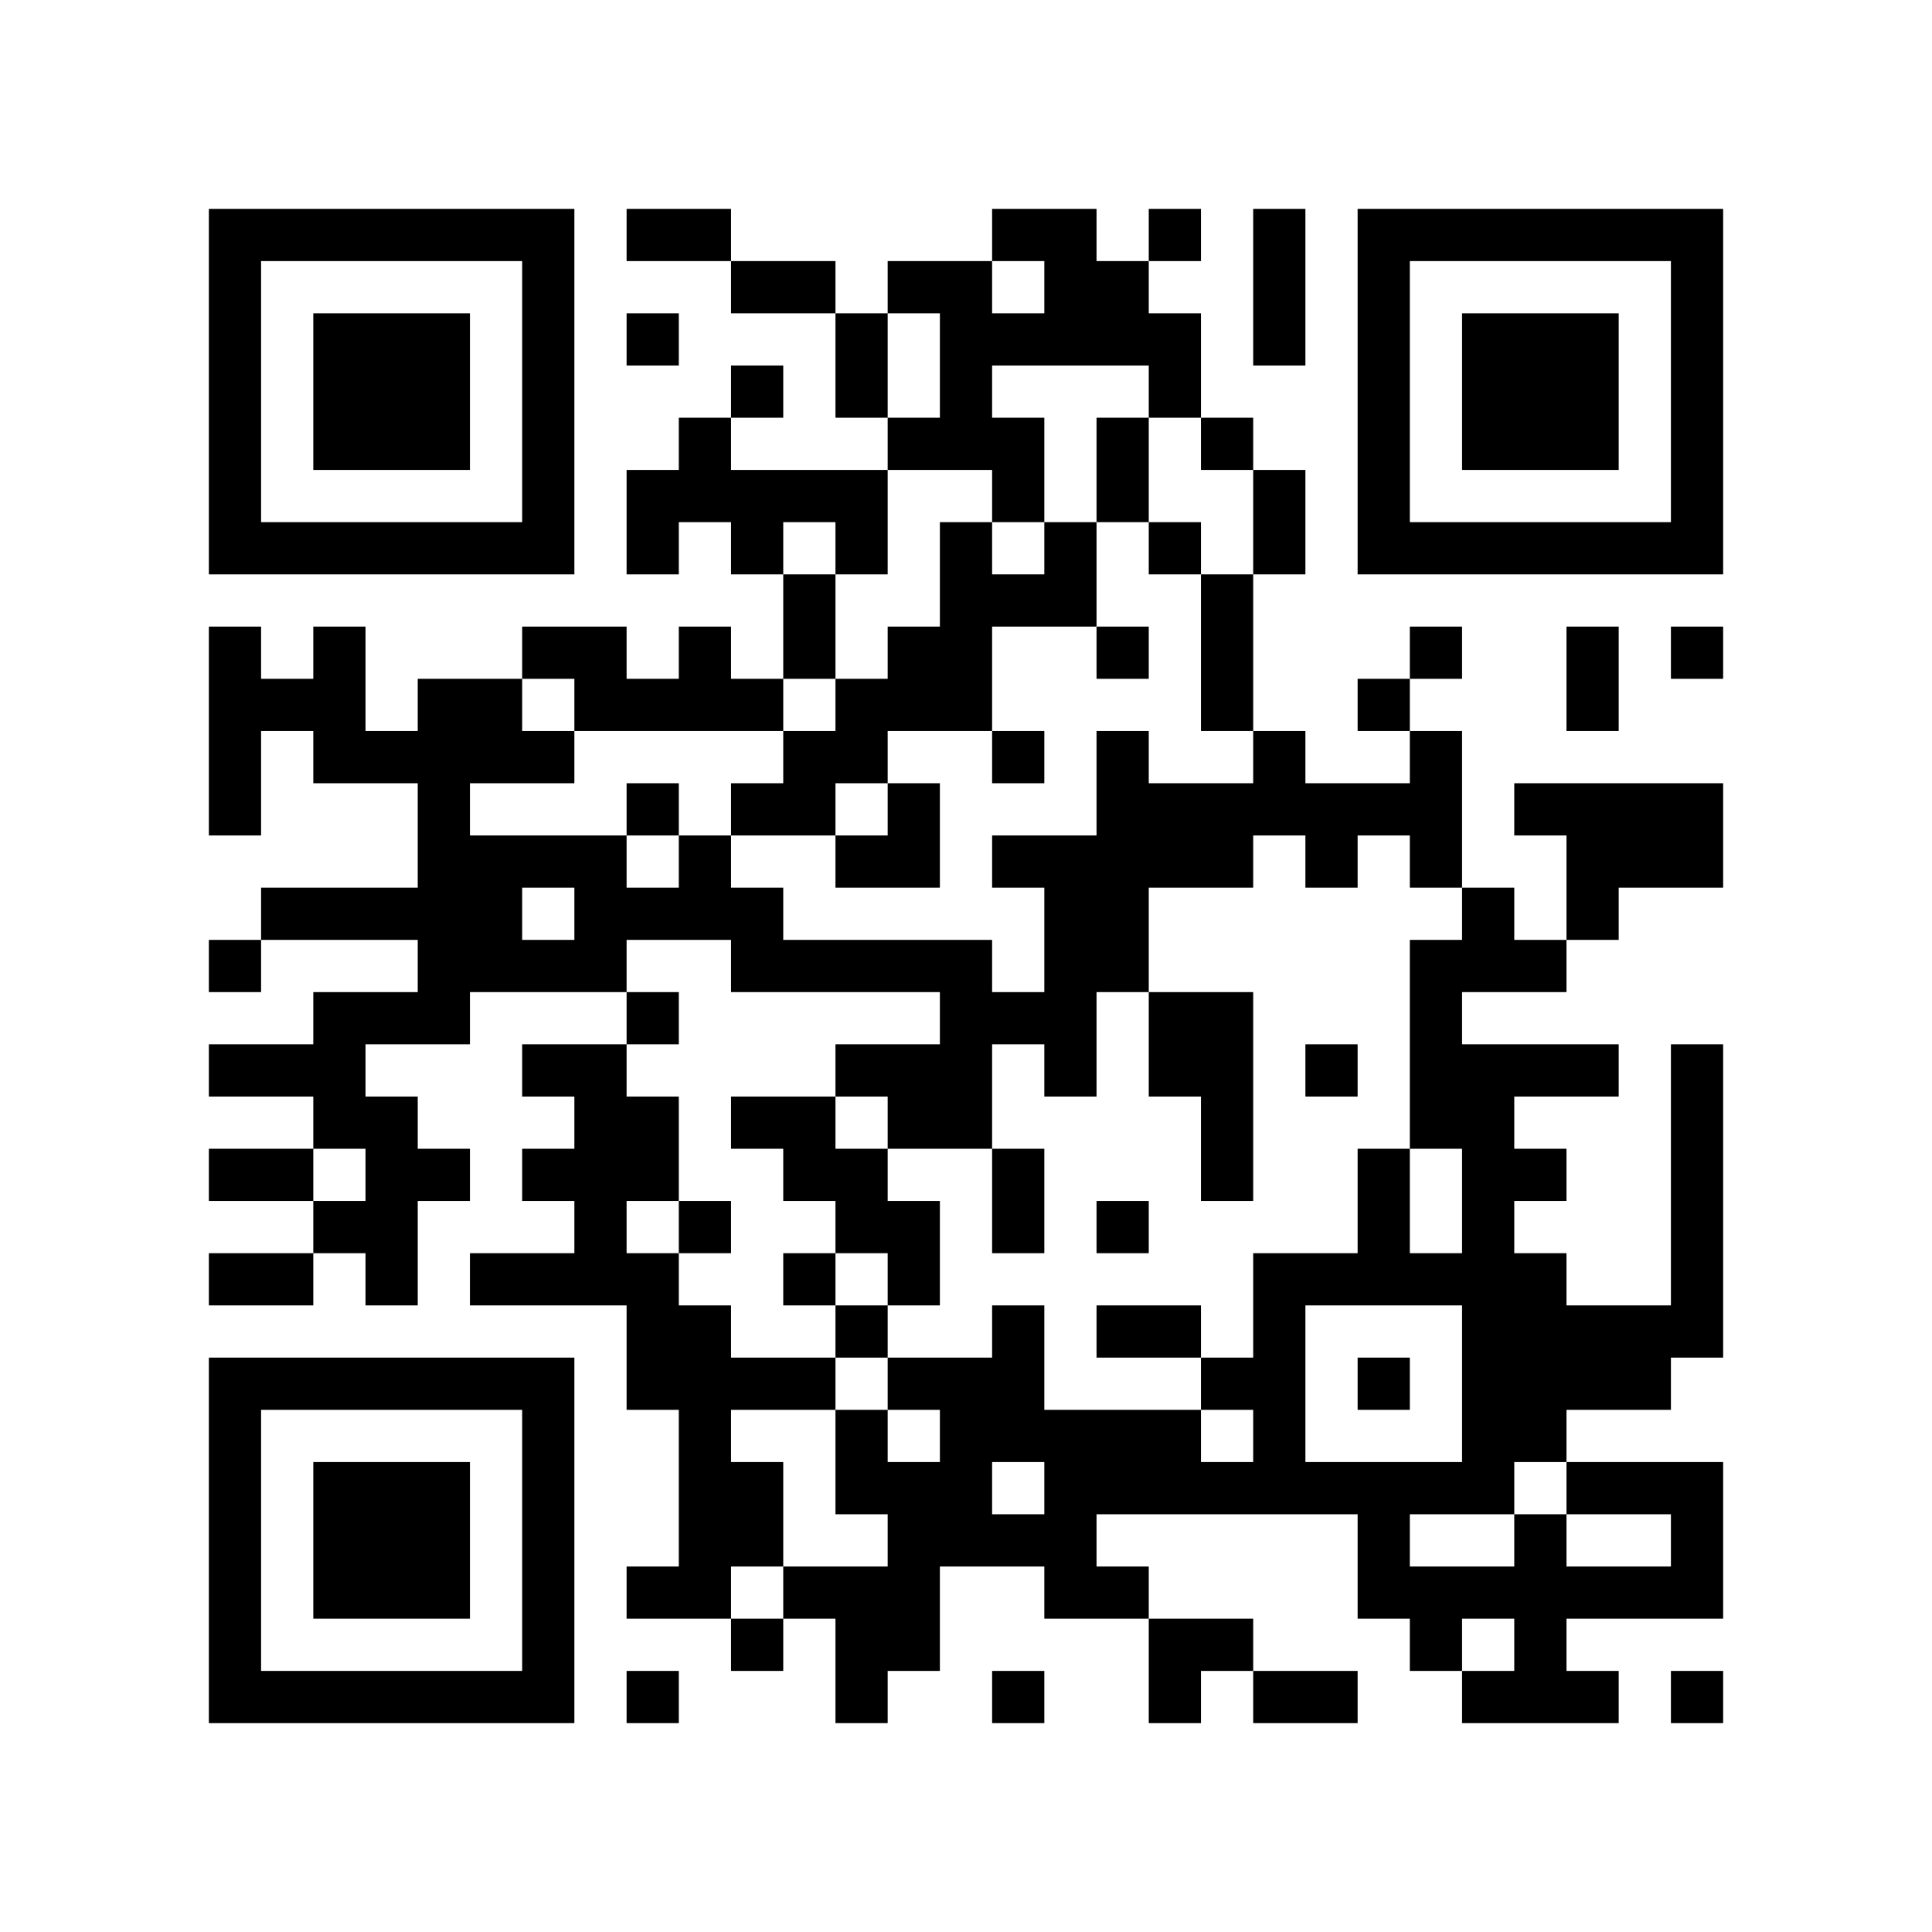
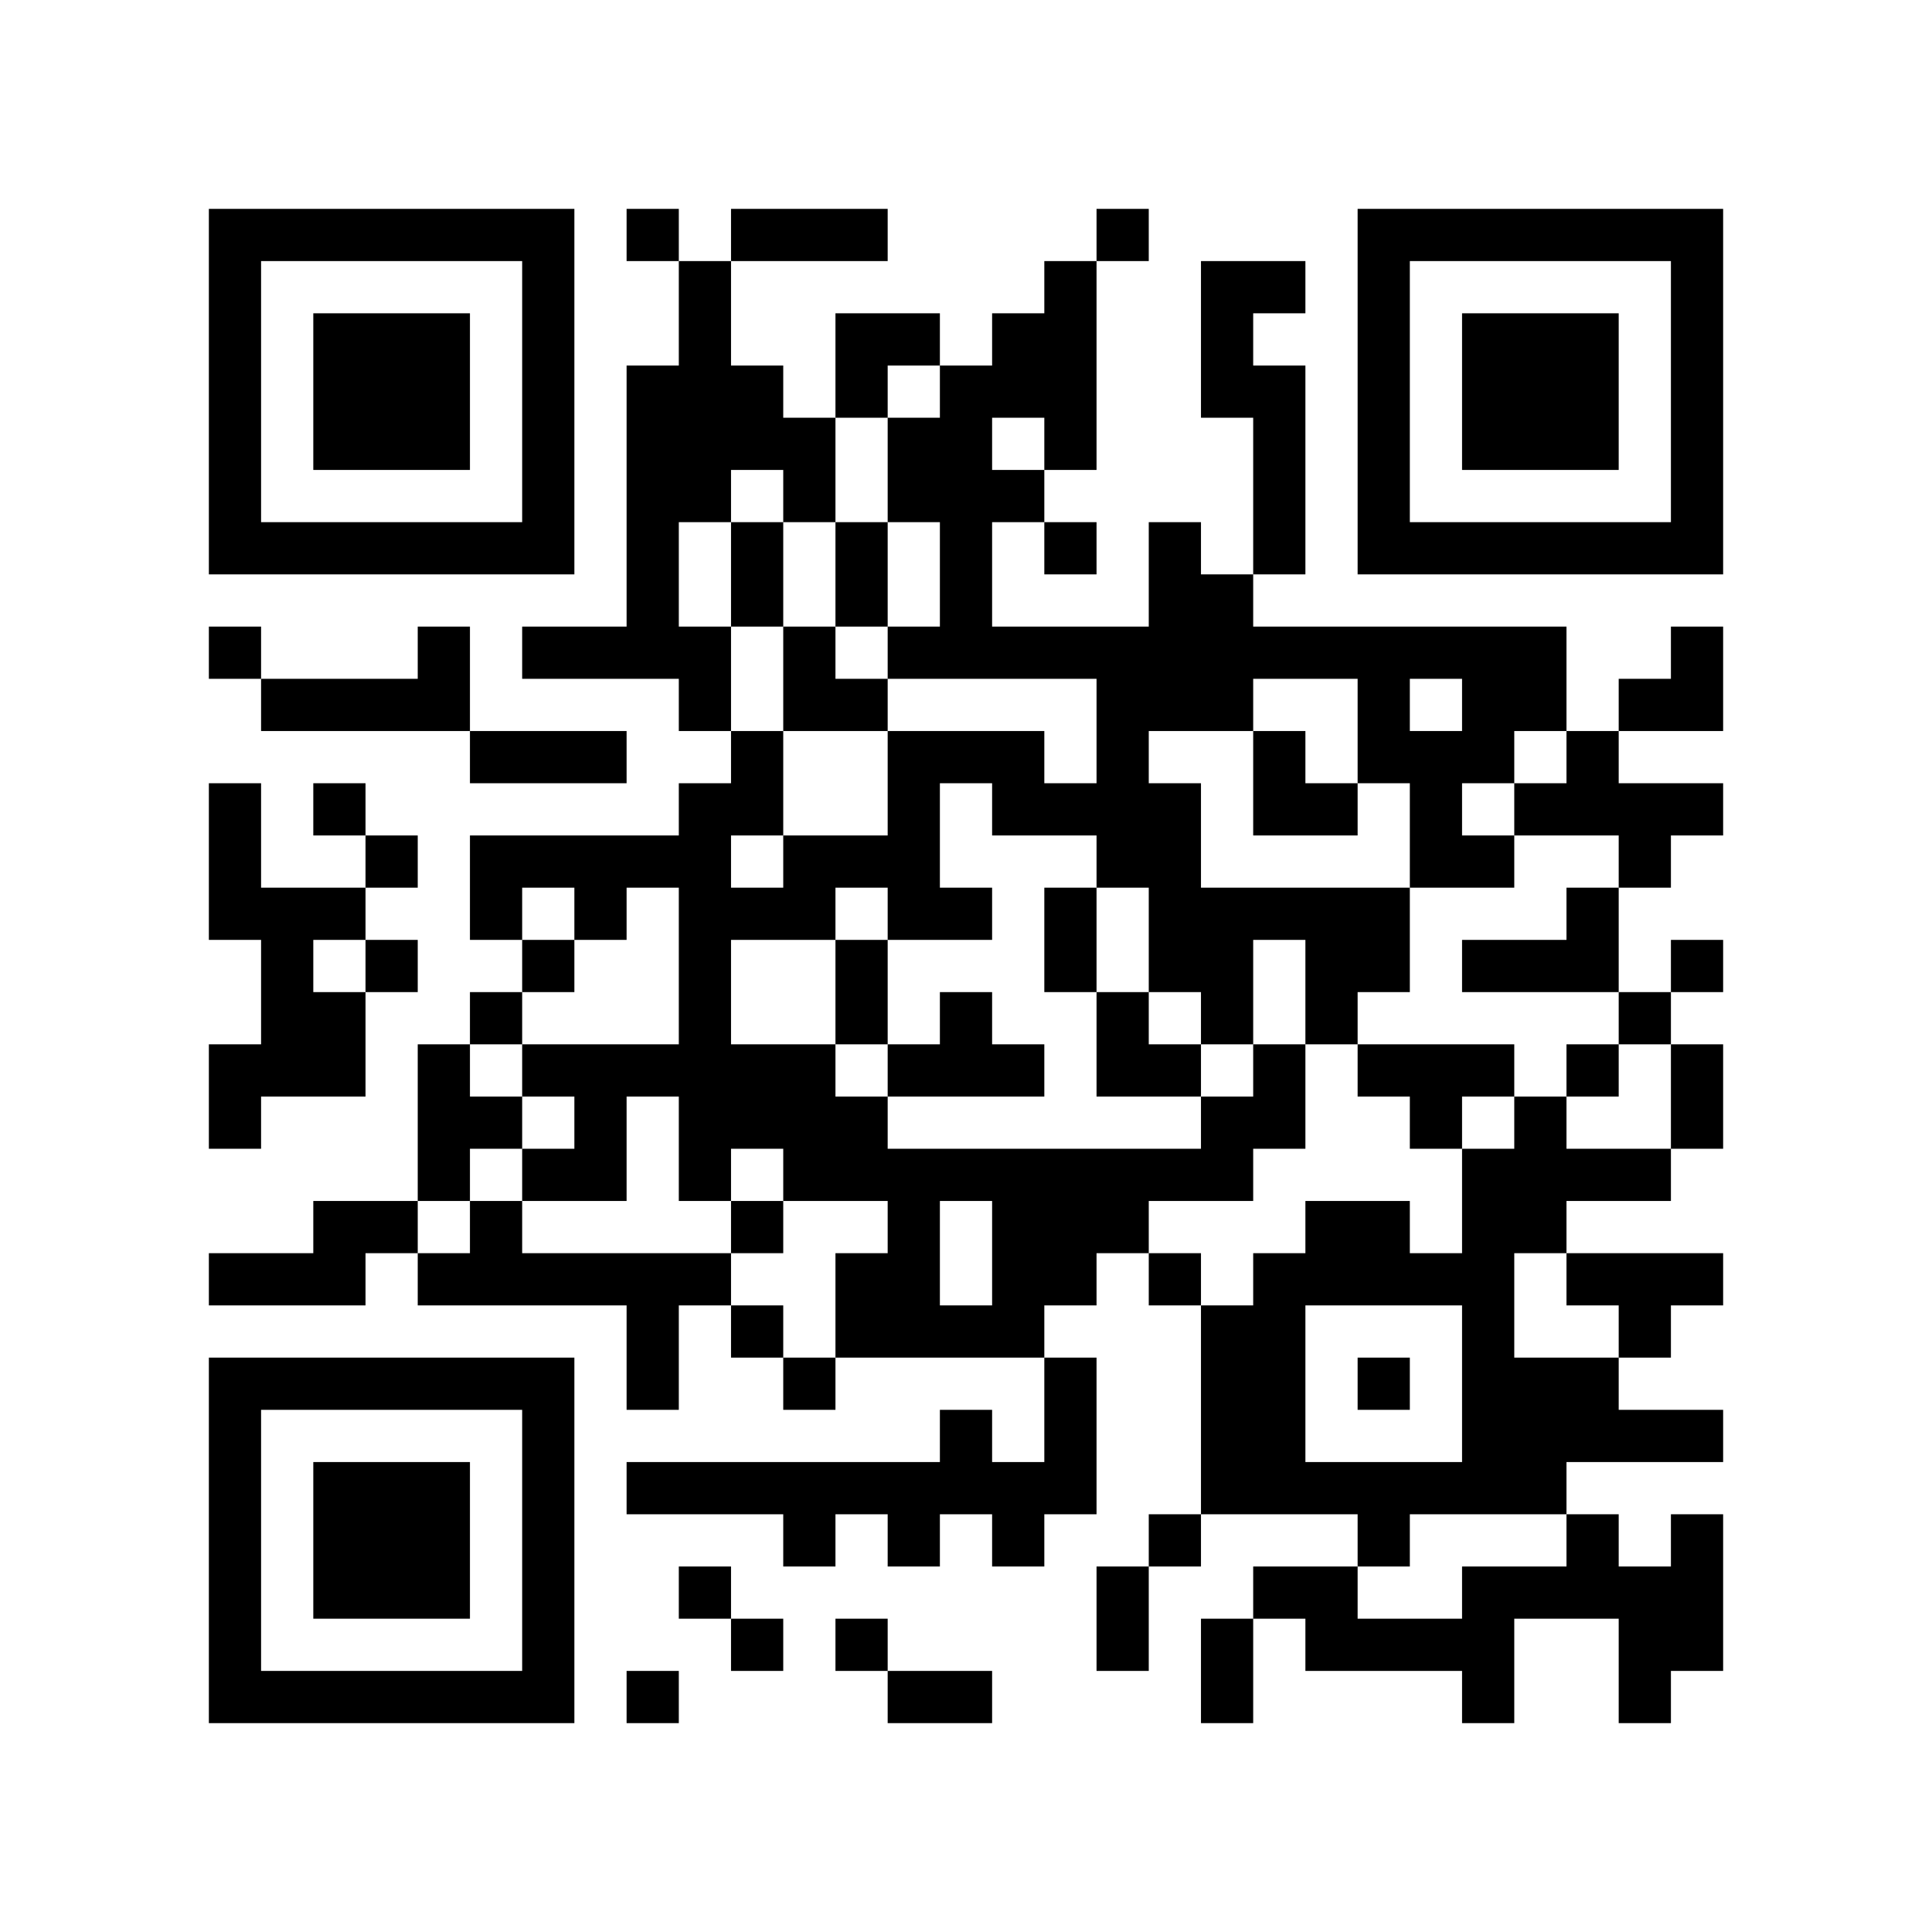
<svg xmlns="http://www.w3.org/2000/svg" width="37mm" height="37mm" version="1.1" viewBox="0 0 37 37">
  <rect fill="white" x="0" y="0" width="100%" height="100%" />
-   <path style="fill:#000000;fill-opacity:1;fill-rule:nonzero;stroke:none" d="M 10 32 L 10 33 L 11 33 L 11 32 z M 25 32 L 25 33 L 26 33 L 26 32 z M 23 8 L 23 9 L 24 9 L 24 8 z M 26 23 L 26 24 L 27 24 L 27 23 z M 27 30 L 27 31 L 28 31 L 28 30 z M 12 9 L 12 10 L 13 10 L 13 9 z M 13 4 L 13 5 L 14 5 L 14 4 z M 15 26 L 15 27 L 16 27 L 16 26 z M 28 18 L 28 19 L 29 19 L 29 18 z M 18 5 L 18 6 L 19 6 L 19 5 z M 5 32 L 5 33 L 6 33 L 6 32 z M 19 8 L 19 9 L 20 9 L 20 8 z M 17 24 L 17 25 L 18 25 L 18 24 z M 30 16 L 30 17 L 31 17 L 31 16 z M 7 6 L 7 7 L 8 7 L 8 6 z M 20 4 L 20 5 L 21 5 L 21 4 z M 10 27 L 10 28 L 11 28 L 11 27 z M 21 17 L 21 18 L 22 18 L 22 17 z M 13 13 L 13 14 L 14 14 L 14 13 z M 14 18 L 14 19 L 15 19 L 15 18 z M 12 22 L 12 23 L 13 23 L 13 22 z M 13 23 L 13 24 L 14 24 L 14 23 z M 28 25 L 28 26 L 29 26 L 29 25 z M 18 12 L 18 13 L 19 13 L 19 12 z M 29 20 L 29 21 L 30 21 L 30 20 z M 4 18 L 4 19 L 5 19 L 5 18 z M 31 10 L 31 11 L 32 11 L 32 10 z M 8 16 L 8 17 L 9 17 L 9 16 z M 32 5 L 32 6 L 33 6 L 33 5 z M 7 21 L 7 22 L 8 22 L 8 21 z M 20 11 L 20 12 L 21 12 L 21 11 z M 10 18 L 10 19 L 11 19 L 11 18 z M 23 22 L 23 23 L 24 23 L 24 22 z M 24 25 L 24 26 L 25 26 L 25 25 z M 21 28 L 21 29 L 22 29 L 22 28 z M 27 10 L 27 11 L 28 11 L 28 10 z M 14 13 L 14 14 L 15 14 L 15 13 z M 28 32 L 28 33 L 29 33 L 29 32 z M 29 29 L 29 30 L 30 30 L 30 29 z M 19 14 L 19 15 L 20 15 L 20 14 z M 15 30 L 15 31 L 16 31 L 16 30 z M 4 9 L 4 10 L 5 10 L 5 9 z M 28 6 L 28 7 L 29 7 L 29 6 z M 5 4 L 5 5 L 6 5 L 6 4 z M 29 7 L 29 8 L 30 8 L 30 7 z M 8 15 L 8 16 L 9 16 L 9 15 z M 32 28 L 32 29 L 33 29 L 33 28 z M 9 14 L 9 15 L 10 15 L 10 14 z M 7 26 L 7 27 L 8 27 L 8 26 z M 10 5 L 10 6 L 11 6 L 11 5 z M 23 31 L 23 32 L 24 32 L 24 31 z M 9 24 L 9 25 L 10 25 L 10 24 z M 24 32 L 24 33 L 25 33 L 25 32 z M 10 31 L 10 32 L 11 32 L 11 31 z M 12 4 L 12 5 L 13 5 L 13 4 z M 19 23 L 19 24 L 20 24 L 20 23 z M 4 32 L 4 33 L 5 33 L 5 32 z M 29 8 L 29 9 L 30 9 L 30 8 z M 17 29 L 17 30 L 18 30 L 18 29 z M 30 7 L 30 8 L 31 8 L 31 7 z M 8 28 L 8 29 L 9 29 L 9 28 z M 10 22 L 10 23 L 11 23 L 11 22 z M 21 14 L 21 15 L 22 15 L 22 14 z M 24 5 L 24 6 L 25 6 L 25 5 z M 27 24 L 27 25 L 28 25 L 28 24 z M 26 15 L 26 16 L 27 16 L 27 15 z M 14 9 L 14 10 L 15 10 L 15 9 z M 15 12 L 15 13 L 16 13 L 16 12 z M 28 20 L 28 21 L 29 21 L 29 20 z M 18 11 L 18 12 L 19 12 L 19 11 z M 16 23 L 16 24 L 17 24 L 17 23 z M 5 22 L 5 23 L 6 23 L 6 22 z M 6 29 L 6 30 L 7 30 L 7 29 z M 4 13 L 4 14 L 5 14 L 5 13 z M 7 8 L 7 9 L 8 9 L 8 8 z M 32 8 L 32 9 L 33 9 L 33 8 z M 9 10 L 9 11 L 10 11 L 10 10 z M 20 6 L 20 7 L 21 7 L 21 6 z M 23 19 L 23 20 L 24 20 L 24 19 z M 11 20 L 11 21 L 12 21 L 12 20 z M 20 28 L 20 29 L 21 29 L 21 28 z M 26 6 L 26 7 L 27 7 L 27 6 z M 27 15 L 27 16 L 28 16 L 28 15 z M 12 24 L 12 25 L 13 25 L 13 24 z M 15 5 L 15 6 L 16 6 L 16 5 z M 28 27 L 28 28 L 29 28 L 29 27 z M 18 18 L 18 19 L 19 19 L 19 18 z M 16 14 L 16 15 L 17 15 L 17 14 z M 14 26 L 14 27 L 15 27 L 15 26 z M 29 26 L 29 27 L 30 27 L 30 26 z M 19 19 L 19 20 L 20 20 L 20 19 z M 17 15 L 17 16 L 18 16 L 18 15 z M 6 20 L 6 21 L 7 21 L 7 20 z M 30 25 L 30 26 L 31 26 L 31 25 z M 4 4 L 4 5 L 5 5 L 5 4 z M 7 17 L 7 18 L 8 18 L 8 17 z M 31 28 L 31 29 L 32 29 L 32 28 z M 5 17 L 5 18 L 6 18 L 6 17 z M 8 18 L 8 19 L 9 19 L 9 18 z M 32 7 L 32 8 L 33 8 L 33 7 z M 6 14 L 6 15 L 7 15 L 7 14 z M 7 23 L 7 24 L 8 24 L 8 23 z M 10 16 L 10 17 L 11 17 L 11 16 z M 21 8 L 21 9 L 22 9 L 22 8 z M 11 13 L 11 14 L 12 14 L 12 13 z M 24 27 L 24 28 L 25 28 L 25 27 z M 22 7 L 22 8 L 23 8 L 23 7 z M 26 9 L 26 10 L 27 10 L 27 9 z M 27 4 L 27 5 L 28 5 L 28 4 z M 13 30 L 13 31 L 14 31 L 14 30 z M 18 21 L 18 22 L 19 22 L 19 21 z M 14 21 L 14 22 L 15 22 L 15 21 z M 17 8 L 17 9 L 18 9 L 18 8 z M 30 32 L 30 33 L 31 33 L 31 32 z M 28 8 L 28 9 L 29 9 L 29 8 z M 5 10 L 5 11 L 6 11 L 6 10 z M 32 30 L 32 31 L 33 31 L 33 30 z M 30 10 L 30 11 L 31 11 L 31 10 z M 7 28 L 7 29 L 8 29 L 8 28 z M 10 29 L 10 30 L 11 30 L 11 29 z M 21 27 L 21 28 L 22 28 L 22 27 z M 12 6 L 12 7 L 13 7 L 13 6 z M 18 28 L 18 29 L 19 29 L 19 28 z M 14 28 L 14 29 L 15 29 L 15 28 z M 18 6 L 18 7 L 19 7 L 19 6 z M 31 26 L 31 27 L 32 27 L 32 26 z M 32 21 L 32 22 L 33 22 L 33 21 z M 6 32 L 6 33 L 7 33 L 7 32 z M 31 16 L 31 17 L 32 17 L 32 16 z M 8 30 L 8 31 L 9 31 L 9 30 z M 20 17 L 20 18 L 21 18 L 21 17 z M 10 20 L 10 21 L 11 21 L 11 20 z M 25 28 L 25 29 L 26 29 L 26 28 z M 23 12 L 23 13 L 24 13 L 24 12 z M 21 12 L 21 13 L 22 13 L 22 12 z M 22 19 L 22 20 L 23 20 L 23 19 z M 12 13 L 12 14 L 13 14 L 13 13 z M 26 13 L 26 14 L 27 14 L 27 13 z M 13 8 L 13 9 L 14 9 L 14 8 z M 27 16 L 27 17 L 28 17 L 28 16 z M 14 7 L 14 8 L 15 8 L 15 7 z M 15 14 L 15 15 L 16 15 L 16 14 z M 28 22 L 28 23 L 29 23 L 29 22 z M 5 20 L 5 21 L 6 21 L 6 20 z M 19 4 L 19 5 L 20 5 L 20 4 z M 17 20 L 17 21 L 18 21 L 18 20 z M 30 12 L 30 13 L 31 13 L 31 12 z M 4 15 L 4 16 L 5 16 L 5 15 z M 7 10 L 7 11 L 8 11 L 8 10 z M 32 10 L 32 11 L 33 11 L 33 10 z M 23 21 L 23 22 L 24 22 L 24 21 z M 21 5 L 21 6 L 22 6 L 22 5 z M 11 22 L 11 23 L 12 23 L 12 22 z M 24 14 L 24 15 L 25 15 L 25 14 z M 22 10 L 22 11 L 23 11 L 23 10 z M 20 30 L 20 31 L 21 31 L 21 30 z M 25 15 L 25 16 L 26 16 L 26 15 z M 26 4 L 26 5 L 27 5 L 27 4 z M 13 17 L 13 18 L 14 18 L 14 17 z M 12 26 L 12 27 L 13 27 L 13 26 z M 13 27 L 13 28 L 14 28 L 14 27 z M 29 24 L 29 25 L 30 25 L 30 24 z M 17 13 L 17 14 L 18 14 L 18 13 z M 4 6 L 4 7 L 5 7 L 5 6 z M 7 19 L 7 20 L 8 20 L 8 19 z M 31 30 L 31 31 L 32 31 L 32 30 z M 6 12 L 6 13 L 7 13 L 7 12 z M 9 17 L 9 18 L 10 18 L 10 17 z M 10 6 L 10 7 L 11 7 L 11 6 z M 8 26 L 8 27 L 9 27 L 9 26 z M 23 26 L 23 27 L 24 27 L 24 26 z M 25 24 L 25 25 L 26 25 L 26 24 z M 22 31 L 22 32 L 23 32 L 23 31 z M 13 28 L 13 29 L 14 29 L 14 28 z M 18 27 L 18 28 L 19 28 L 19 27 z M 16 7 L 16 8 L 17 8 L 17 7 z M 19 26 L 19 27 L 20 27 L 20 26 z M 30 30 L 30 31 L 31 31 L 31 30 z M 4 29 L 4 30 L 5 30 L 5 29 z M 28 10 L 28 11 L 29 11 L 29 10 z M 32 24 L 32 25 L 33 25 L 33 24 z M 6 7 L 6 8 L 7 8 L 7 7 z M 30 8 L 30 9 L 31 9 L 31 8 z M 7 30 L 7 31 L 8 31 L 8 30 z M 10 9 L 10 10 L 11 10 L 11 9 z M 24 28 L 24 29 L 25 29 L 25 28 z M 21 25 L 21 26 L 22 26 L 22 25 z M 26 22 L 26 23 L 27 23 L 27 22 z M 24 10 L 24 11 L 25 11 L 25 10 z M 27 31 L 27 32 L 28 32 L 28 31 z M 14 10 L 14 11 L 15 11 L 15 10 z M 4 20 L 4 21 L 5 21 L 5 20 z M 28 17 L 28 18 L 29 18 L 29 17 z M 16 20 L 16 21 L 17 21 L 17 20 z M 19 9 L 19 10 L 20 10 L 20 9 z M 32 23 L 32 24 L 33 24 L 33 23 z M 6 30 L 6 31 L 7 31 L 7 30 z M 7 7 L 7 8 L 8 8 L 8 7 z M 8 8 L 8 9 L 9 9 L 9 8 z M 20 19 L 20 20 L 21 20 L 21 19 z M 10 26 L 10 27 L 11 27 L 11 26 z M 21 18 L 21 19 L 22 19 L 22 18 z M 27 20 L 27 21 L 28 21 L 28 20 z M 12 15 L 12 16 L 13 16 L 13 15 z M 27 18 L 27 19 L 28 19 L 28 18 z M 14 5 L 14 6 L 15 6 L 15 5 z M 12 21 L 12 22 L 13 22 L 13 21 z M 4 27 L 4 28 L 5 28 L 5 27 z M 28 24 L 28 25 L 29 25 L 29 24 z M 5 26 L 5 27 L 6 27 L 6 26 z M 19 6 L 19 7 L 20 7 L 20 6 z M 17 18 L 17 19 L 18 19 L 18 18 z M 30 26 L 30 27 L 31 27 L 31 26 z M 8 7 L 8 8 L 9 8 L 9 7 z M 32 4 L 32 5 L 33 5 L 33 4 z M 6 19 L 6 20 L 7 20 L 7 19 z M 20 10 L 20 11 L 21 11 L 21 10 z M 11 16 L 11 17 L 12 17 L 12 16 z M 24 24 L 24 25 L 25 25 L 25 24 z M 26 10 L 26 11 L 27 11 L 27 10 z M 15 9 L 15 10 L 16 10 L 16 9 z M 13 25 L 13 26 L 14 26 L 14 25 z M 16 10 L 16 11 L 17 11 L 17 10 z M 29 30 L 29 31 L 30 31 L 30 30 z M 4 8 L 4 9 L 5 9 L 5 8 z M 16 32 L 16 33 L 17 33 L 17 32 z M 8 14 L 8 15 L 9 15 L 9 14 z M 6 10 L 6 11 L 7 11 L 7 10 z M 10 4 L 10 5 L 11 5 L 11 4 z M 23 28 L 23 29 L 24 29 L 24 28 z M 10 30 L 10 31 L 11 31 L 11 30 z M 26 29 L 26 30 L 27 30 L 27 29 z M 30 28 L 30 29 L 31 29 L 31 28 z M 4 31 L 4 32 L 5 32 L 5 31 z M 16 31 L 16 32 L 17 32 L 17 31 z M 31 25 L 31 26 L 32 26 L 32 25 z M 17 30 L 17 31 L 18 31 L 18 30 z M 30 6 L 30 7 L 31 7 L 31 6 z M 7 32 L 7 33 L 8 33 L 8 32 z M 31 15 L 31 16 L 32 16 L 32 15 z M 32 16 L 32 17 L 33 17 L 33 16 z M 23 11 L 23 12 L 24 12 L 24 11 z M 21 15 L 21 16 L 22 16 L 22 15 z M 24 4 L 24 5 L 25 5 L 25 4 z M 22 20 L 22 21 L 23 21 L 23 20 z M 12 10 L 12 11 L 13 11 L 13 10 z M 19 29 L 19 30 L 20 30 L 20 29 z M 4 22 L 4 23 L 5 23 L 5 22 z M 18 10 L 18 11 L 19 11 L 19 10 z M 16 22 L 16 23 L 17 23 L 17 22 z M 29 18 L 29 19 L 30 19 L 30 18 z M 19 11 L 19 12 L 20 12 L 20 11 z M 17 23 L 17 24 L 18 24 L 18 23 z M 6 28 L 6 29 L 7 29 L 7 28 z M 30 17 L 30 18 L 31 18 L 31 17 z M 4 12 L 4 13 L 5 13 L 5 12 z M 31 4 L 31 5 L 32 5 L 32 4 z M 8 10 L 8 11 L 9 11 L 9 10 z M 32 15 L 32 16 L 33 16 L 33 15 z M 20 5 L 20 6 L 21 6 L 21 5 z M 10 24 L 10 25 L 11 25 L 11 24 z M 23 16 L 23 17 L 24 17 L 24 16 z M 21 16 L 21 17 L 22 17 L 22 16 z M 11 21 L 11 22 L 12 22 L 12 21 z M 22 15 L 22 16 L 23 16 L 23 15 z M 12 17 L 12 18 L 13 18 L 13 17 z M 13 12 L 13 13 L 14 13 L 14 12 z M 27 12 L 27 13 L 28 13 L 28 12 z M 15 18 L 15 19 L 16 19 L 16 18 z M 28 26 L 28 27 L 29 27 L 29 26 z M 18 13 L 18 14 L 19 14 L 19 13 z M 16 13 L 16 14 L 17 14 L 17 13 z M 5 24 L 5 25 L 6 25 L 6 24 z M 29 27 L 29 28 L 30 28 L 30 27 z M 19 16 L 19 17 L 20 17 L 20 16 z M 17 16 L 17 17 L 18 17 L 18 16 z M 6 23 L 6 24 L 7 24 L 7 23 z M 7 14 L 7 15 L 8 15 L 8 14 z M 8 17 L 8 18 L 9 18 L 9 17 z M 32 6 L 32 7 L 33 7 L 33 6 z M 6 17 L 6 18 L 7 18 L 7 17 z M 9 4 L 9 5 L 10 5 L 10 4 z M 21 9 L 21 10 L 22 10 L 22 9 z M 11 18 L 11 19 L 12 19 L 12 18 z M 24 26 L 24 27 L 25 27 L 25 26 z M 22 6 L 22 7 L 23 7 L 23 6 z M 26 8 L 26 9 L 27 9 L 27 8 z M 22 32 L 22 33 L 23 33 L 23 32 z M 12 30 L 12 31 L 13 31 L 13 30 z M 15 11 L 15 12 L 16 12 L 16 11 z M 18 20 L 18 21 L 19 21 L 19 20 z M 19 25 L 19 26 L 20 26 L 20 25 z M 4 10 L 4 11 L 5 11 L 5 10 z M 28 7 L 28 8 L 29 8 L 29 7 z M 29 6 L 29 7 L 30 7 L 30 6 z M 32 29 L 32 30 L 33 30 L 33 29 z M 6 8 L 6 9 L 7 9 L 7 8 z M 9 13 L 9 14 L 10 14 L 10 13 z M 7 29 L 7 30 L 8 30 L 8 29 z M 10 10 L 10 11 L 11 11 L 11 10 z M 8 22 L 8 23 L 9 23 L 9 22 z M 10 28 L 10 29 L 11 29 L 11 28 z M 25 20 L 25 21 L 26 21 L 26 20 z M 22 27 L 22 28 L 23 28 L 23 27 z M 14 31 L 14 32 L 15 32 L 15 31 z M 19 22 L 19 23 L 20 23 L 20 22 z M 15 22 L 15 23 L 16 23 L 16 22 z M 16 25 L 16 26 L 17 26 L 17 25 z M 29 15 L 29 16 L 30 16 L 30 15 z M 17 28 L 17 29 L 18 29 L 18 28 z M 32 20 L 32 21 L 33 21 L 33 20 z M 30 4 L 30 5 L 31 5 L 31 4 z M 8 29 L 8 30 L 9 30 L 9 29 z M 9 32 L 9 33 L 10 33 L 10 32 z M 20 16 L 20 17 L 21 17 L 21 16 z M 23 13 L 23 14 L 24 14 L 24 13 z M 26 26 L 26 27 L 27 27 L 27 26 z M 24 6 L 24 7 L 25 7 L 25 6 z M 13 9 L 13 10 L 14 10 L 14 9 z M 15 15 L 15 16 L 16 16 L 16 15 z M 4 24 L 4 25 L 5 25 L 5 24 z M 28 21 L 28 22 L 29 22 L 29 21 z M 18 8 L 18 9 L 19 9 L 19 8 z M 16 16 L 16 17 L 17 17 L 17 16 z M 17 21 L 17 22 L 18 22 L 18 21 z M 6 26 L 6 27 L 7 27 L 7 26 z M 30 15 L 30 16 L 31 16 L 31 15 z M 4 14 L 4 15 L 5 15 L 5 14 z M 8 4 L 8 5 L 9 5 L 9 4 z M 32 9 L 32 10 L 33 10 L 33 9 z M 10 14 L 10 15 L 11 15 L 11 14 z M 21 6 L 21 7 L 22 7 L 22 6 z M 11 23 L 11 24 L 12 24 L 12 23 z M 20 29 L 20 30 L 21 30 L 21 29 z M 25 16 L 25 17 L 26 17 L 26 16 z M 12 19 L 12 20 L 13 20 L 13 19 z M 26 7 L 26 8 L 27 8 L 27 7 z M 27 14 L 27 15 L 28 15 L 28 14 z M 14 17 L 14 18 L 15 18 L 15 17 z M 12 25 L 12 26 L 13 26 L 13 25 z M 28 28 L 28 29 L 29 29 L 29 28 z M 18 19 L 18 20 L 19 20 L 19 19 z M 29 25 L 29 26 L 30 26 L 30 25 z M 6 21 L 6 22 L 7 22 L 7 21 z M 4 5 L 4 6 L 5 6 L 5 5 z M 8 19 L 8 20 L 9 20 L 9 19 z M 32 32 L 32 33 L 33 33 L 33 32 z M 9 18 L 9 19 L 10 19 L 10 18 z M 7 22 L 7 23 L 8 23 L 8 22 z M 11 12 L 11 13 L 12 13 L 12 12 z M 22 4 L 22 5 L 23 5 L 23 4 z M 20 20 L 20 21 L 21 21 L 21 20 z M 26 30 L 26 31 L 27 31 L 27 30 z M 12 32 L 12 33 L 13 33 L 13 32 z M 13 29 L 13 30 L 14 30 L 14 29 z M 18 26 L 18 27 L 19 27 L 19 26 z M 16 6 L 16 7 L 17 7 L 17 6 z M 19 27 L 19 28 L 20 28 L 20 27 z M 4 28 L 4 29 L 5 29 L 5 28 z M 16 28 L 16 29 L 17 29 L 17 28 z M 29 4 L 29 5 L 30 5 L 30 4 z M 6 6 L 6 7 L 7 7 L 7 6 z M 10 8 L 10 9 L 11 9 L 11 8 z M 8 32 L 8 33 L 9 33 L 9 32 z M 20 27 L 20 28 L 21 28 L 21 27 z M 24 9 L 24 10 L 25 10 L 25 9 z M 22 25 L 22 26 L 23 26 L 23 25 z M 27 28 L 27 29 L 28 29 L 28 28 z M 18 29 L 18 30 L 19 30 L 19 29 z M 14 29 L 14 30 L 15 30 L 15 29 z M 19 32 L 19 33 L 20 33 L 20 32 z M 15 24 L 15 25 L 16 25 L 16 24 z M 18 7 L 18 8 L 19 8 L 19 7 z M 16 27 L 16 28 L 17 28 L 17 27 z M 17 26 L 17 27 L 18 27 L 18 26 z M 32 22 L 32 23 L 33 23 L 33 22 z M 7 4 L 7 5 L 8 5 L 8 4 z M 32 12 L 32 13 L 33 13 L 33 12 z M 20 18 L 20 19 L 21 19 L 21 18 z M 23 15 L 23 16 L 24 16 L 24 15 z M 11 24 L 11 25 L 12 25 L 12 24 z M 26 24 L 26 25 L 27 25 L 27 24 z M 22 16 L 22 17 L 23 17 L 23 16 z M 27 21 L 27 22 L 28 22 L 28 21 z M 27 19 L 27 20 L 28 20 L 28 19 z M 4 26 L 4 27 L 5 27 L 5 26 z M 28 23 L 28 24 L 29 24 L 29 23 z M 16 18 L 16 19 L 17 19 L 17 18 z M 29 22 L 29 23 L 30 23 L 30 22 z M 30 13 L 30 14 L 31 14 L 31 13 z M 5 13 L 5 14 L 6 14 L 6 13 z M 8 6 L 8 7 L 9 7 L 9 6 z M 10 12 L 10 13 L 11 13 L 11 12 z M 23 20 L 23 21 L 24 21 L 24 20 z M 11 17 L 11 18 L 12 18 L 12 17 z M 24 15 L 24 16 L 25 16 L 25 15 z M 21 30 L 21 31 L 22 31 L 22 30 z M 26 5 L 26 6 L 27 6 L 27 5 z M 13 16 L 13 17 L 14 17 L 14 16 z M 14 15 L 14 16 L 15 16 L 15 15 z M 13 26 L 13 27 L 14 27 L 14 26 z M 28 30 L 28 31 L 29 31 L 29 30 z M 16 9 L 16 10 L 17 10 L 17 9 z M 29 31 L 29 32 L 30 32 L 30 31 z M 17 12 L 17 13 L 18 13 L 18 12 z M 30 20 L 30 21 L 31 21 L 31 20 z M 4 7 L 4 8 L 5 8 L 5 7 z M 28 4 L 28 5 L 29 5 L 29 4 z M 8 13 L 8 14 L 9 14 L 9 13 z M 6 13 L 6 14 L 7 14 L 7 13 z M 9 16 L 9 17 L 10 17 L 10 16 z M 7 24 L 7 25 L 8 25 L 8 24 z M 10 7 L 10 8 L 11 8 L 11 7 z M 9 26 L 9 27 L 10 27 L 10 26 z M 21 23 L 21 24 L 22 24 L 22 23 z M 26 28 L 26 29 L 27 29 L 27 28 z M 22 28 L 22 29 L 23 29 L 23 28 z M 29 32 L 29 33 L 30 33 L 30 32 z M 17 5 L 17 6 L 18 6 L 18 5 z M 15 21 L 15 22 L 16 22 L 16 21 z M 4 30 L 4 31 L 5 31 L 5 30 z M 16 30 L 16 31 L 17 31 L 17 30 z M 29 10 L 29 11 L 30 11 L 30 10 z M 17 31 L 17 32 L 18 32 L 18 31 z M 32 25 L 32 26 L 33 26 L 33 25 z M 6 4 L 6 5 L 7 5 L 7 4 z" id="qr-path" />
+   <path style="fill:#000000;fill-opacity:1;fill-rule:nonzero;stroke:none" d="M 10 32 L 10 33 L 11 33 L 11 32 z M 26 23 L 26 24 L 27 24 L 27 23 z M 12 9 L 12 10 L 13 10 L 13 9 z M 14 11 L 14 12 L 15 12 L 15 11 z M 15 26 L 15 27 L 16 27 L 16 26 z M 4 21 L 4 22 L 5 22 L 5 21 z M 28 18 L 28 19 L 29 19 L 29 18 z M 16 21 L 16 22 L 17 22 L 17 21 z M 5 32 L 5 33 L 6 33 L 6 32 z M 17 24 L 17 25 L 18 25 L 18 24 z M 7 6 L 7 7 L 8 7 L 8 6 z M 10 27 L 10 28 L 11 28 L 11 27 z M 23 17 L 23 18 L 24 18 L 24 17 z M 25 19 L 25 20 L 26 20 L 26 19 z M 12 16 L 12 17 L 13 17 L 13 16 z M 13 13 L 13 14 L 14 14 L 14 13 z M 28 25 L 28 26 L 29 26 L 29 25 z M 18 12 L 18 13 L 19 13 L 19 12 z M 17 17 L 17 18 L 18 18 L 18 17 z M 30 27 L 30 28 L 31 28 L 31 27 z M 31 10 L 31 11 L 32 11 L 32 10 z M 5 19 L 5 20 L 6 20 L 6 19 z M 32 5 L 32 6 L 33 6 L 33 5 z M 10 18 L 10 19 L 11 19 L 11 18 z M 23 22 L 23 23 L 24 23 L 24 22 z M 24 25 L 24 26 L 25 26 L 25 25 z M 25 12 L 25 13 L 26 13 L 26 12 z M 27 10 L 27 11 L 28 11 L 28 10 z M 15 8 L 15 9 L 16 9 L 16 8 z M 13 24 L 13 25 L 14 25 L 14 24 z M 28 32 L 28 33 L 29 33 L 29 32 z M 16 11 L 16 12 L 17 12 L 17 11 z M 14 23 L 14 24 L 15 24 L 15 23 z M 19 14 L 19 15 L 20 15 L 20 14 z M 4 9 L 4 10 L 5 10 L 5 9 z M 28 6 L 28 7 L 29 7 L 29 6 z M 5 4 L 5 5 L 6 5 L 6 4 z M 29 7 L 29 8 L 30 8 L 30 7 z M 9 14 L 9 15 L 10 15 L 10 14 z M 7 26 L 7 27 L 8 27 L 8 26 z M 10 5 L 10 6 L 11 6 L 11 5 z M 8 21 L 8 22 L 9 22 L 9 21 z M 23 31 L 23 32 L 24 32 L 24 31 z M 9 24 L 9 25 L 10 25 L 10 24 z M 20 24 L 20 25 L 21 25 L 21 24 z M 10 31 L 10 32 L 11 32 L 11 31 z M 23 5 L 23 6 L 24 6 L 24 5 z M 12 4 L 12 5 L 13 5 L 13 4 z M 19 23 L 19 24 L 20 24 L 20 23 z M 30 29 L 30 30 L 31 30 L 31 29 z M 4 32 L 4 33 L 5 33 L 5 32 z M 28 13 L 28 14 L 29 14 L 29 13 z M 16 24 L 16 25 L 17 25 L 17 24 z M 31 24 L 31 25 L 32 25 L 32 24 z M 29 8 L 29 9 L 30 9 L 30 8 z M 17 29 L 17 30 L 18 30 L 18 29 z M 32 27 L 32 28 L 33 28 L 33 27 z M 30 7 L 30 8 L 31 8 L 31 7 z M 8 28 L 8 29 L 9 29 L 9 28 z M 20 15 L 20 16 L 21 16 L 21 15 z M 10 22 L 10 23 L 11 23 L 11 22 z M 25 30 L 25 31 L 26 31 L 26 30 z M 21 14 L 21 15 L 22 15 L 22 14 z M 24 5 L 24 6 L 25 6 L 25 5 z M 27 24 L 27 25 L 28 25 L 28 24 z M 12 11 L 12 12 L 13 12 L 13 11 z M 19 28 L 19 29 L 20 29 L 20 28 z M 15 12 L 15 13 L 16 13 L 16 12 z M 28 20 L 28 21 L 29 21 L 29 20 z M 18 11 L 18 12 L 19 12 L 19 11 z M 17 22 L 17 23 L 18 23 L 18 22 z M 6 29 L 6 30 L 7 30 L 7 29 z M 30 14 L 30 15 L 31 15 L 31 14 z M 7 8 L 7 9 L 8 9 L 8 8 z M 32 8 L 32 9 L 33 9 L 33 8 z M 9 10 L 9 11 L 10 11 L 10 10 z M 20 6 L 20 7 L 21 7 L 21 6 z M 23 19 L 23 20 L 24 20 L 24 19 z M 11 20 L 11 21 L 12 21 L 12 20 z M 24 12 L 24 13 L 25 13 L 25 12 z M 22 12 L 22 13 L 23 13 L 23 12 z M 20 28 L 20 29 L 21 29 L 21 28 z M 25 17 L 25 18 L 26 18 L 26 17 z M 26 6 L 26 7 L 27 7 L 27 6 z M 13 19 L 13 20 L 14 20 L 14 19 z M 27 15 L 27 16 L 28 16 L 28 15 z M 12 24 L 12 25 L 13 25 L 13 24 z M 13 21 L 13 22 L 14 22 L 14 21 z M 28 27 L 28 28 L 29 28 L 29 27 z M 29 26 L 29 27 L 30 27 L 30 26 z M 17 15 L 17 16 L 18 16 L 18 15 z M 6 20 L 6 21 L 7 21 L 7 20 z M 4 4 L 4 5 L 5 5 L 5 4 z M 5 17 L 5 18 L 6 18 L 6 17 z M 32 7 L 32 8 L 33 8 L 33 7 z M 9 19 L 9 20 L 10 20 L 10 19 z M 7 23 L 7 24 L 8 24 L 8 23 z M 10 16 L 10 17 L 11 17 L 11 16 z M 8 24 L 8 25 L 9 25 L 9 24 z M 24 27 L 24 28 L 25 28 L 25 27 z M 26 9 L 26 10 L 27 10 L 27 9 z M 27 4 L 27 5 L 28 5 L 28 4 z M 13 30 L 13 31 L 14 31 L 14 30 z M 14 21 L 14 22 L 15 22 L 15 21 z M 19 24 L 19 25 L 20 25 L 20 24 z M 17 8 L 17 9 L 18 9 L 18 8 z M 28 8 L 28 9 L 29 9 L 29 8 z M 5 10 L 5 11 L 6 11 L 6 10 z M 32 30 L 32 31 L 33 31 L 33 30 z M 30 10 L 30 11 L 31 11 L 31 10 z M 7 28 L 7 29 L 8 29 L 8 28 z M 20 26 L 20 27 L 21 27 L 21 26 z M 10 29 L 10 30 L 11 30 L 11 29 z M 23 7 L 23 8 L 24 8 L 24 7 z M 24 8 L 24 9 L 25 9 L 25 8 z M 22 24 L 22 25 L 23 25 L 23 24 z M 13 7 L 13 8 L 14 8 L 14 7 z M 18 28 L 18 29 L 19 29 L 19 28 z M 14 28 L 14 29 L 15 29 L 15 28 z M 32 21 L 32 22 L 33 22 L 33 21 z M 6 32 L 6 33 L 7 33 L 7 32 z M 31 16 L 31 17 L 32 17 L 32 16 z M 8 30 L 8 31 L 9 31 L 9 30 z M 20 17 L 20 18 L 21 18 L 21 17 z M 10 20 L 10 21 L 11 21 L 11 20 z M 25 28 L 25 29 L 26 29 L 26 28 z M 23 12 L 23 13 L 24 13 L 24 12 z M 21 12 L 21 13 L 22 13 L 22 12 z M 24 7 L 24 8 L 25 8 L 25 7 z M 26 13 L 26 14 L 27 14 L 27 13 z M 13 8 L 13 9 L 14 9 L 14 8 z M 27 16 L 27 17 L 28 17 L 28 16 z M 14 7 L 14 8 L 15 8 L 15 7 z M 28 22 L 28 23 L 29 23 L 29 22 z M 18 9 L 18 10 L 19 10 L 19 9 z M 5 20 L 5 21 L 6 21 L 6 20 z M 29 23 L 29 24 L 30 24 L 30 23 z M 17 20 L 17 21 L 18 21 L 18 20 z M 4 15 L 4 16 L 5 16 L 5 15 z M 7 10 L 7 11 L 8 11 L 8 10 z M 32 10 L 32 11 L 33 11 L 33 10 z M 20 8 L 20 9 L 21 9 L 21 8 z M 23 21 L 23 22 L 24 22 L 24 21 z M 11 22 L 11 23 L 12 23 L 12 22 z M 24 14 L 24 15 L 25 15 L 25 14 z M 22 10 L 22 11 L 23 11 L 23 10 z M 25 15 L 25 16 L 26 16 L 26 15 z M 21 31 L 21 32 L 22 32 L 22 31 z M 26 4 L 26 5 L 27 5 L 27 4 z M 13 17 L 13 18 L 14 18 L 14 17 z M 14 14 L 14 15 L 15 15 L 15 14 z M 12 26 L 12 27 L 13 27 L 13 26 z M 15 29 L 15 30 L 16 30 L 16 29 z M 4 6 L 4 7 L 5 7 L 5 6 z M 31 30 L 31 31 L 32 31 L 32 30 z M 8 12 L 8 13 L 9 13 L 9 12 z M 9 17 L 9 18 L 10 18 L 10 17 z M 10 6 L 10 7 L 11 7 L 11 6 z M 8 26 L 8 27 L 9 27 L 9 26 z M 23 26 L 23 27 L 24 27 L 24 26 z M 24 21 L 24 22 L 25 22 L 25 21 z M 25 24 L 25 25 L 26 25 L 26 24 z M 26 31 L 26 32 L 27 32 L 27 31 z M 13 28 L 13 29 L 14 29 L 14 28 z M 18 27 L 18 28 L 19 28 L 19 27 z M 16 7 L 16 8 L 17 8 L 17 7 z M 17 6 L 17 7 L 18 7 L 18 6 z M 30 30 L 30 31 L 31 31 L 31 30 z M 4 29 L 4 30 L 5 30 L 5 29 z M 28 10 L 28 11 L 29 11 L 29 10 z M 17 32 L 17 33 L 18 33 L 18 32 z M 32 24 L 32 25 L 33 25 L 33 24 z M 6 7 L 6 8 L 7 8 L 7 7 z M 30 8 L 30 9 L 31 9 L 31 8 z M 7 30 L 7 31 L 8 31 L 8 30 z M 31 13 L 31 14 L 32 14 L 32 13 z M 10 9 L 10 10 L 11 10 L 11 9 z M 24 28 L 24 29 L 25 29 L 25 28 z M 20 12 L 20 13 L 21 13 L 21 12 z M 24 10 L 24 11 L 25 11 L 25 10 z M 22 22 L 22 23 L 23 23 L 23 22 z M 27 31 L 27 32 L 28 32 L 28 31 z M 12 8 L 12 9 L 13 9 L 13 8 z M 13 5 L 13 6 L 14 6 L 14 5 z M 14 10 L 14 11 L 15 11 L 15 10 z M 4 20 L 4 21 L 5 21 L 5 20 z M 29 12 L 29 13 L 30 13 L 30 12 z M 19 9 L 19 10 L 20 10 L 20 9 z M 17 25 L 17 26 L 18 26 L 18 25 z M 6 30 L 6 31 L 7 31 L 7 30 z M 7 7 L 7 8 L 8 8 L 8 7 z M 8 8 L 8 9 L 9 9 L 9 8 z M 32 13 L 32 14 L 33 14 L 33 13 z M 10 26 L 10 27 L 11 27 L 11 26 z M 24 17 L 24 18 L 25 18 L 25 17 z M 22 17 L 22 18 L 23 18 L 23 17 z M 27 20 L 27 21 L 28 21 L 28 20 z M 15 16 L 15 17 L 16 17 L 16 16 z M 4 27 L 4 28 L 5 28 L 5 27 z M 28 24 L 28 25 L 29 25 L 29 24 z M 16 19 L 16 20 L 17 20 L 17 19 z M 5 26 L 5 27 L 6 27 L 6 26 z M 29 21 L 29 22 L 30 22 L 30 21 z M 19 6 L 19 7 L 20 7 L 20 6 z M 30 26 L 30 27 L 31 27 L 31 26 z M 4 17 L 4 18 L 5 18 L 5 17 z M 8 7 L 8 8 L 9 8 L 9 7 z M 32 4 L 32 5 L 33 5 L 33 4 z M 6 19 L 6 20 L 7 20 L 7 19 z M 20 10 L 20 11 L 21 11 L 21 10 z M 11 16 L 11 17 L 12 17 L 12 16 z M 24 24 L 24 25 L 25 25 L 25 24 z M 26 10 L 26 11 L 27 11 L 27 10 z M 12 28 L 12 29 L 13 29 L 13 28 z M 15 9 L 15 10 L 16 10 L 16 9 z M 28 31 L 28 32 L 29 32 L 29 31 z M 18 22 L 18 23 L 19 23 L 19 22 z M 16 10 L 16 11 L 17 11 L 17 10 z M 29 30 L 29 31 L 30 31 L 30 30 z M 19 15 L 19 16 L 20 16 L 20 15 z M 4 8 L 4 9 L 5 9 L 5 8 z M 31 32 L 31 33 L 32 33 L 32 32 z M 6 10 L 6 11 L 7 11 L 7 10 z M 10 4 L 10 5 L 11 5 L 11 4 z M 8 20 L 8 21 L 9 21 L 9 20 z M 23 28 L 23 29 L 24 29 L 24 28 z M 20 23 L 20 24 L 21 24 L 21 23 z M 10 30 L 10 31 L 11 31 L 11 30 z M 21 22 L 21 23 L 22 23 L 22 22 z M 26 29 L 26 30 L 27 30 L 27 29 z M 22 29 L 22 30 L 23 30 L 23 29 z M 18 25 L 18 26 L 19 26 L 19 25 z M 19 20 L 19 21 L 20 21 L 20 20 z M 15 20 L 15 21 L 16 21 L 16 20 z M 4 31 L 4 32 L 5 32 L 5 31 z M 28 12 L 28 13 L 29 13 L 29 12 z M 16 31 L 16 32 L 17 32 L 17 31 z M 31 25 L 31 26 L 32 26 L 32 25 z M 30 6 L 30 7 L 31 7 L 31 6 z M 7 32 L 7 33 L 8 33 L 8 32 z M 31 15 L 31 16 L 32 16 L 32 15 z M 24 30 L 24 31 L 25 31 L 25 30 z M 25 31 L 25 32 L 26 32 L 26 31 z M 23 11 L 23 12 L 24 12 L 24 11 z M 21 15 L 21 16 L 22 16 L 22 15 z M 26 20 L 26 21 L 27 21 L 27 20 z M 22 20 L 22 21 L 23 21 L 23 20 z M 12 10 L 12 11 L 13 11 L 13 10 z M 26 14 L 26 15 L 27 15 L 27 14 z M 18 32 L 18 33 L 19 33 L 19 32 z M 14 8 L 14 9 L 15 9 L 15 8 z M 19 29 L 19 30 L 20 30 L 20 29 z M 15 13 L 15 14 L 16 14 L 16 13 z M 18 10 L 18 11 L 19 11 L 19 10 z M 16 22 L 16 23 L 17 23 L 17 22 z M 29 18 L 29 19 L 30 19 L 30 18 z M 17 23 L 17 24 L 18 24 L 18 23 z M 6 28 L 6 29 L 7 29 L 7 28 z M 30 17 L 30 18 L 31 18 L 31 17 z M 4 12 L 4 13 L 5 13 L 5 12 z M 31 4 L 31 5 L 32 5 L 32 4 z M 8 10 L 8 11 L 9 11 L 9 10 z M 32 15 L 32 16 L 33 16 L 33 15 z M 20 5 L 20 6 L 21 6 L 21 5 z M 10 24 L 10 25 L 11 25 L 11 24 z M 21 16 L 21 17 L 22 17 L 22 16 z M 11 21 L 11 22 L 12 22 L 12 21 z M 22 15 L 22 16 L 23 16 L 23 15 z M 25 18 L 25 19 L 26 19 L 26 18 z M 26 17 L 26 18 L 27 18 L 27 17 z M 13 12 L 13 13 L 14 13 L 14 12 z M 27 12 L 27 13 L 28 13 L 28 12 z M 13 22 L 13 23 L 14 23 L 14 22 z M 28 26 L 28 27 L 29 27 L 29 26 z M 16 13 L 16 14 L 17 14 L 17 13 z M 5 24 L 5 25 L 6 25 L 6 24 z M 29 27 L 29 28 L 30 28 L 30 27 z M 17 16 L 17 17 L 18 17 L 18 16 z M 6 23 L 6 24 L 7 24 L 7 23 z M 30 24 L 30 25 L 31 25 L 31 24 z M 5 18 L 5 19 L 6 19 L 6 18 z M 32 6 L 32 7 L 33 7 L 33 6 z M 6 17 L 6 18 L 7 18 L 7 17 z M 9 4 L 9 5 L 10 5 L 10 4 z M 23 25 L 23 26 L 24 26 L 24 25 z M 24 26 L 24 27 L 25 27 L 25 26 z M 26 8 L 26 9 L 27 9 L 27 8 z M 18 20 L 18 21 L 19 21 L 19 20 z M 16 4 L 16 5 L 17 5 L 17 4 z M 14 20 L 14 21 L 15 21 L 15 20 z M 29 28 L 29 29 L 30 29 L 30 28 z M 19 25 L 19 26 L 20 26 L 20 25 z M 17 9 L 17 10 L 18 10 L 18 9 z M 4 10 L 4 11 L 5 11 L 5 10 z M 28 7 L 28 8 L 29 8 L 29 7 z M 29 6 L 29 7 L 30 7 L 30 6 z M 32 29 L 32 30 L 33 30 L 33 29 z M 6 8 L 6 9 L 7 9 L 7 8 z M 7 29 L 7 30 L 8 30 L 8 29 z M 10 10 L 10 11 L 11 11 L 11 10 z M 8 22 L 8 23 L 9 23 L 9 22 z M 9 23 L 9 24 L 10 24 L 10 23 z M 10 28 L 10 29 L 11 29 L 11 28 z M 21 20 L 21 21 L 22 21 L 22 20 z M 14 31 L 14 32 L 15 32 L 15 31 z M 19 22 L 19 23 L 20 23 L 20 22 z M 15 22 L 15 23 L 16 23 L 16 22 z M 28 14 L 28 15 L 29 15 L 29 14 z M 16 25 L 16 26 L 17 26 L 17 25 z M 31 27 L 31 28 L 32 28 L 32 27 z M 29 15 L 29 16 L 30 16 L 30 15 z M 17 28 L 17 29 L 18 29 L 18 28 z M 32 20 L 32 21 L 33 21 L 33 20 z M 30 4 L 30 5 L 31 5 L 31 4 z M 8 29 L 8 30 L 9 30 L 9 29 z M 32 18 L 32 19 L 33 19 L 33 18 z M 9 32 L 9 33 L 10 33 L 10 32 z M 23 13 L 23 14 L 24 14 L 24 13 z M 21 13 L 21 14 L 22 14 L 22 13 z M 26 26 L 26 27 L 27 27 L 27 26 z M 22 18 L 22 19 L 23 19 L 23 18 z M 12 12 L 12 13 L 13 13 L 13 12 z M 26 12 L 26 13 L 27 13 L 27 12 z M 13 9 L 13 10 L 14 10 L 14 9 z M 4 24 L 4 25 L 5 25 L 5 24 z M 18 8 L 18 9 L 19 9 L 19 8 z M 16 16 L 16 17 L 17 17 L 17 16 z M 6 26 L 6 27 L 7 27 L 7 26 z M 30 15 L 30 16 L 31 16 L 31 15 z M 8 4 L 8 5 L 9 5 L 9 4 z M 32 9 L 32 10 L 33 10 L 33 9 z M 20 7 L 20 8 L 21 8 L 21 7 z M 10 14 L 10 15 L 11 15 L 11 14 z M 23 18 L 23 19 L 24 19 L 24 18 z M 22 13 L 22 14 L 23 14 L 23 13 z M 26 7 L 26 8 L 27 8 L 27 7 z M 13 18 L 13 19 L 14 19 L 14 18 z M 27 14 L 27 15 L 28 15 L 28 14 z M 14 17 L 14 18 L 15 18 L 15 17 z M 12 25 L 12 26 L 13 26 L 13 25 z M 15 4 L 15 5 L 16 5 L 16 4 z M 13 20 L 13 21 L 14 21 L 14 20 z M 28 28 L 28 29 L 29 29 L 29 28 z M 18 19 L 18 20 L 19 20 L 19 19 z M 17 14 L 17 15 L 18 15 L 18 14 z M 30 22 L 30 23 L 31 23 L 31 22 z M 4 5 L 4 6 L 5 6 L 5 5 z M 7 16 L 7 17 L 8 17 L 8 16 z M 31 31 L 31 32 L 32 32 L 32 31 z M 6 15 L 6 16 L 7 16 L 7 15 z M 23 27 L 23 28 L 24 28 L 24 27 z M 11 12 L 11 13 L 12 13 L 12 12 z M 24 20 L 24 21 L 25 21 L 25 20 z M 12 32 L 12 33 L 13 33 L 13 32 z M 16 6 L 16 7 L 17 7 L 17 6 z M 4 28 L 4 29 L 5 29 L 5 28 z M 16 28 L 16 29 L 17 29 L 17 28 z M 29 4 L 29 5 L 30 5 L 30 4 z M 32 31 L 32 32 L 33 32 L 33 31 z M 6 6 L 6 7 L 7 7 L 7 6 z M 10 8 L 10 9 L 11 9 L 11 8 z M 8 32 L 8 33 L 9 33 L 9 32 z M 23 32 L 23 33 L 24 33 L 24 32 z M 9 21 L 9 22 L 10 22 L 10 21 z M 20 27 L 20 28 L 21 28 L 21 27 z M 23 6 L 23 7 L 24 7 L 24 6 z M 24 9 L 24 10 L 25 10 L 25 9 z M 27 28 L 27 29 L 28 29 L 28 28 z M 12 7 L 12 8 L 13 8 L 13 7 z M 13 6 L 13 7 L 14 7 L 14 6 z M 28 16 L 28 17 L 29 17 L 29 16 z M 18 7 L 18 8 L 19 8 L 19 7 z M 29 13 L 29 14 L 30 14 L 30 13 z M 30 18 L 30 19 L 31 19 L 31 18 z M 7 4 L 7 5 L 8 5 L 8 4 z M 31 19 L 31 20 L 32 20 L 32 19 z M 32 12 L 32 13 L 33 13 L 33 12 z M 20 18 L 20 19 L 21 19 L 21 18 z M 21 19 L 21 20 L 22 20 L 22 19 z M 11 24 L 11 25 L 12 25 L 12 24 z M 26 24 L 26 25 L 27 25 L 27 24 z M 22 16 L 22 17 L 23 17 L 23 16 z M 27 21 L 27 22 L 28 22 L 28 21 z M 26 18 L 26 19 L 27 19 L 27 18 z M 13 15 L 13 16 L 14 16 L 14 15 z M 14 4 L 14 5 L 15 5 L 15 4 z M 12 20 L 12 21 L 13 21 L 13 20 z M 15 17 L 15 18 L 16 18 L 16 17 z M 4 26 L 4 27 L 5 27 L 5 26 z M 28 23 L 28 24 L 29 24 L 29 23 z M 18 14 L 18 15 L 19 15 L 19 14 z M 16 18 L 16 19 L 17 19 L 17 18 z M 29 22 L 29 23 L 30 23 L 30 22 z M 19 7 L 19 8 L 20 8 L 20 7 z M 6 24 L 6 25 L 7 25 L 7 24 z M 4 16 L 4 17 L 5 17 L 5 16 z M 7 13 L 7 14 L 8 14 L 8 13 z M 5 13 L 5 14 L 6 14 L 6 13 z M 8 6 L 8 7 L 9 7 L 9 6 z M 10 12 L 10 13 L 11 13 L 11 12 z M 21 4 L 21 5 L 22 5 L 22 4 z M 11 17 L 11 18 L 12 18 L 12 17 z M 24 15 L 24 16 L 25 16 L 25 15 z M 22 11 L 22 12 L 23 12 L 23 11 z M 21 30 L 21 31 L 22 31 L 22 30 z M 26 5 L 26 6 L 27 6 L 27 5 z M 13 16 L 13 17 L 14 17 L 14 16 z M 14 15 L 14 16 L 15 16 L 15 15 z M 28 30 L 28 31 L 29 31 L 29 30 z M 18 17 L 18 18 L 19 18 L 19 17 z M 14 25 L 14 26 L 15 26 L 15 25 z M 19 12 L 19 13 L 20 13 L 20 12 z M 17 12 L 17 13 L 18 13 L 18 12 z M 15 28 L 15 29 L 16 29 L 16 28 z M 30 20 L 30 21 L 31 21 L 31 20 z M 4 7 L 4 8 L 5 8 L 5 7 z M 28 4 L 28 5 L 29 5 L 29 4 z M 7 18 L 7 19 L 8 19 L 8 18 z M 8 13 L 8 14 L 9 14 L 9 13 z M 6 13 L 6 14 L 7 14 L 7 13 z M 9 16 L 9 17 L 10 17 L 10 16 z M 10 7 L 10 8 L 11 8 L 11 7 z M 11 14 L 11 15 L 12 15 L 12 14 z M 9 26 L 9 27 L 10 27 L 10 26 z M 20 22 L 20 23 L 21 23 L 21 22 z M 25 23 L 25 24 L 26 24 L 26 23 z M 21 23 L 21 24 L 22 24 L 22 23 z M 26 28 L 26 29 L 27 29 L 27 28 z M 15 21 L 15 22 L 16 22 L 16 21 z M 4 30 L 4 31 L 5 31 L 5 30 z M 31 22 L 31 23 L 32 23 L 32 22 z M 29 10 L 29 11 L 30 11 L 30 10 z M 6 4 L 6 5 L 7 5 L 7 4 z" id="qr-path" />
</svg>
